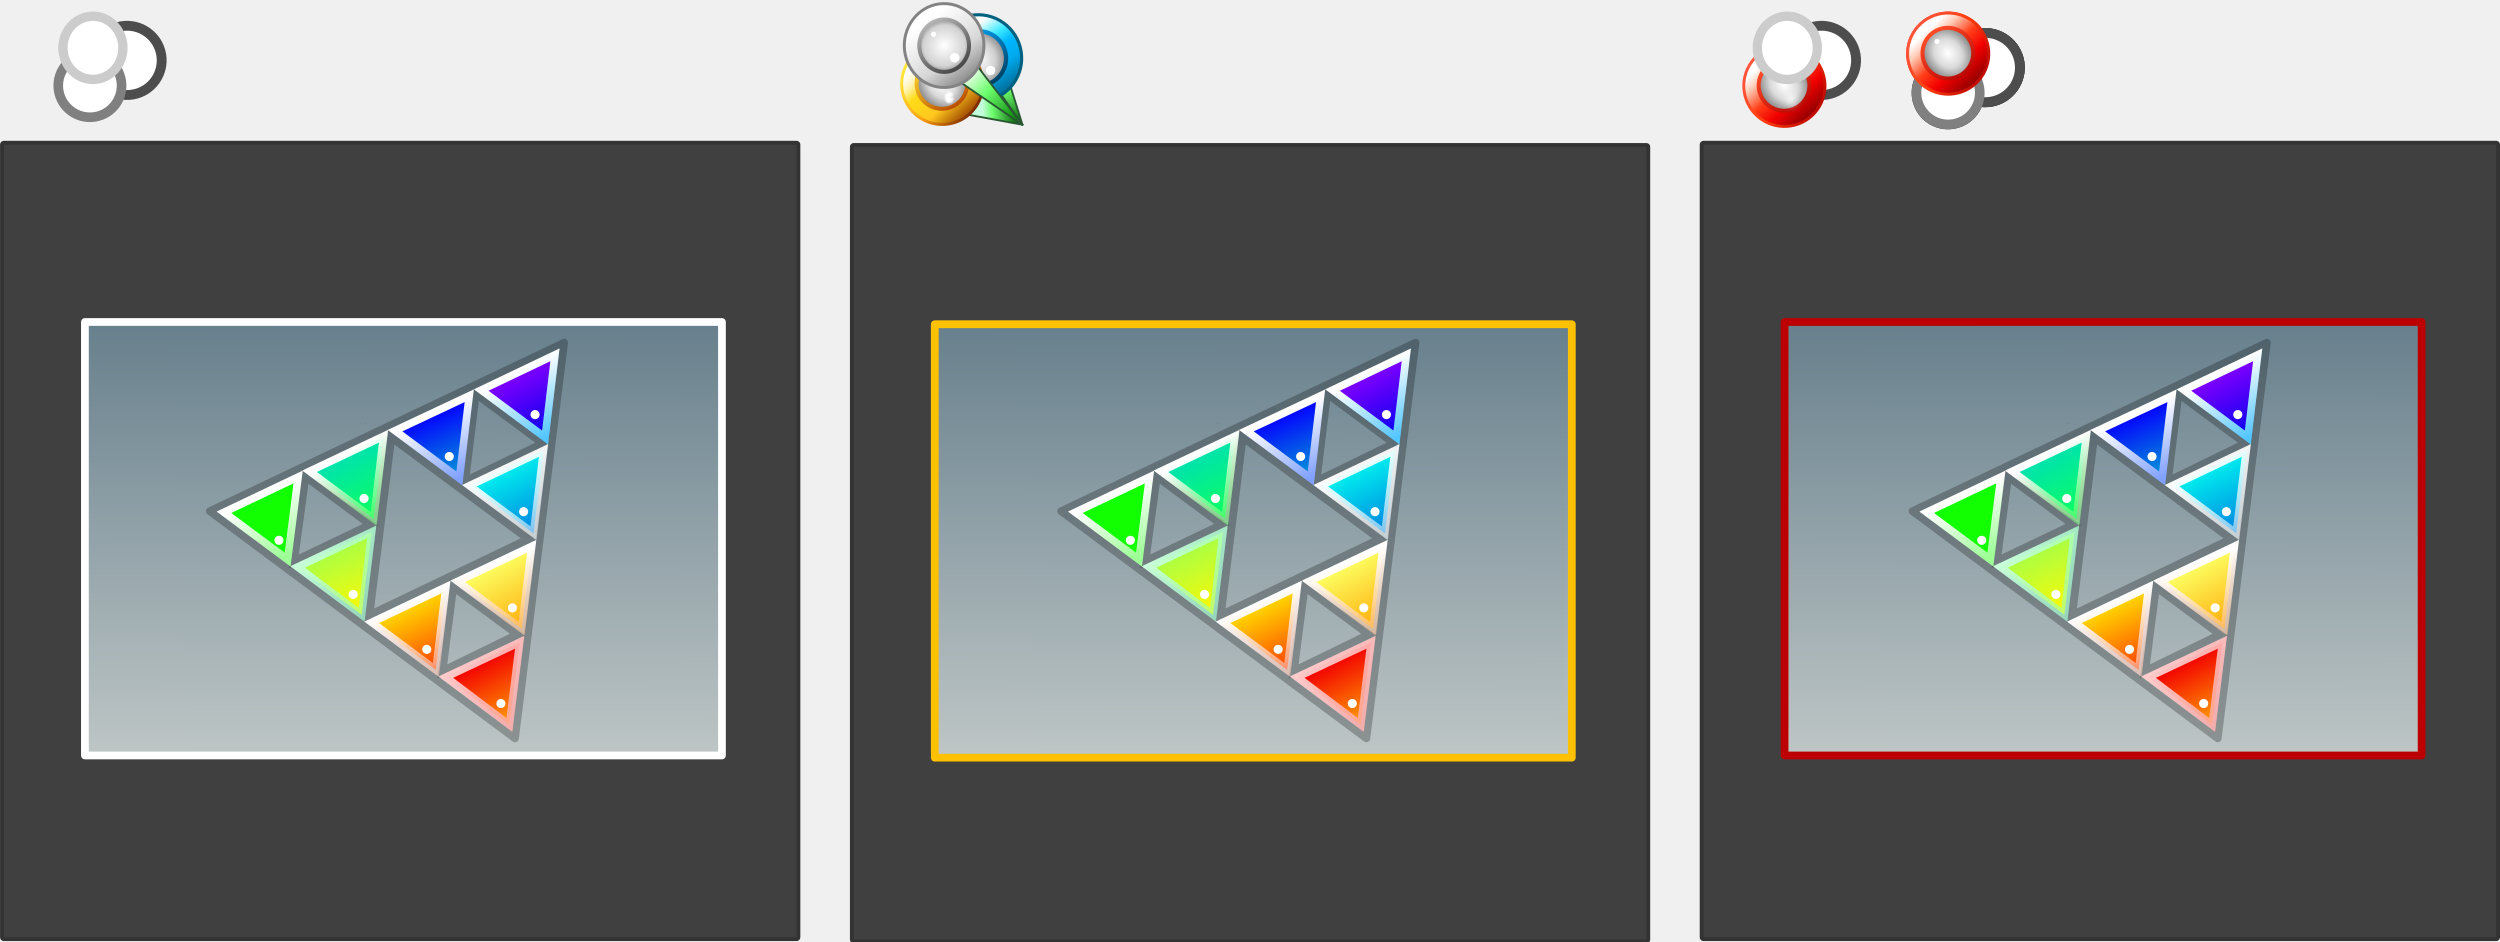
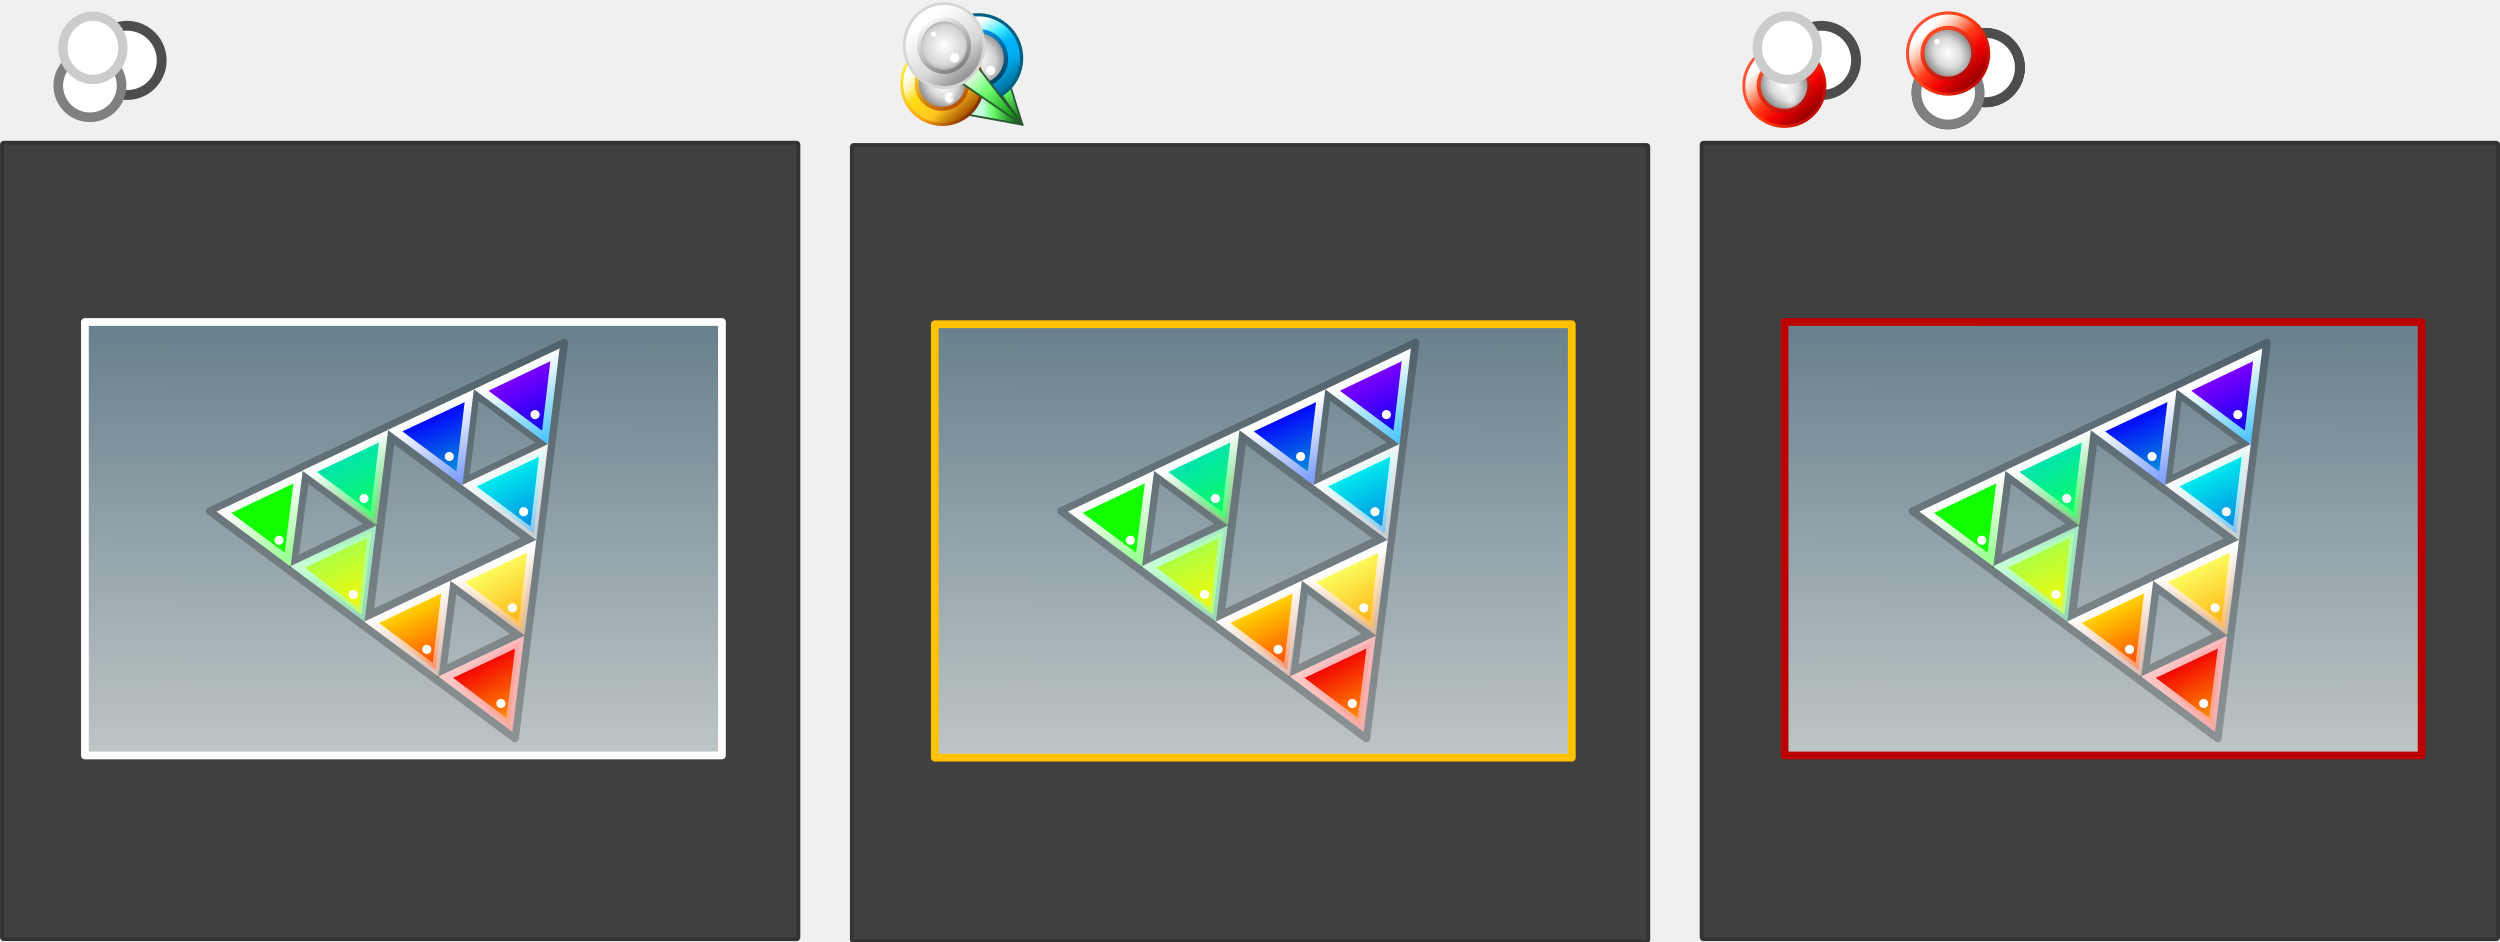
<svg xmlns="http://www.w3.org/2000/svg" xmlns:xlink="http://www.w3.org/1999/xlink" width="1615.05" height="608" viewBox="0 0 427.316 160.867" xml:space="preserve">
  <defs>
    <path style="mix-blend-mode:normal" d="M30.32 29.412a1.28 1.63 0 0 1-1.159 1.623 1.28 1.63 0 0 1-1.38-1.314 1.28 1.63 0 0 1 .898-1.872 1.28 1.63 0 0 1 1.549.958l-1.189.605z" fill="#fff" filter="url(#a)" id="aj" />
    <path d="M397.924-95.412c-11.12 1.844-18.684 12.415-16.84 23.535 1.843 11.12 12.414 18.686 23.534 16.842s18.686-12.417 16.842-23.537-12.417-18.683-23.536-16.84m.834 5.033a15.32 15.32 0 0 1 17.667 12.642 15.32 15.32 0 0 1-12.642 17.667 15.32 15.32 0 0 1-17.667-12.642 15.32 15.32 0 0 1 12.642-17.667" fill="#404040" id="ak" />
    <path d="M367.948-70.498a16.38 16.38 0 0 1 22.434-5.785 16.38 16.38 0 0 1 5.785 22.434 16.38 16.38 0 0 1-22.434 5.785 16.38 16.38 0 0 1-5.785-22.434" fill="#fff" id="al" />
    <path d="M372.462-45.913c8.955 5.283 20.573 2.288 25.856-6.667s2.288-20.57-6.667-25.854-20.57-2.289-25.853 6.666-2.29 20.571 6.664 25.855m2.54-4.303A13.846 13.846 0 0 1 370.1-69.23a13.844 13.844 0 0 1 19.012-4.902 13.846 13.846 0 0 1 4.903 19.012 13.847 13.847 0 0 1-19.014 4.903z" fill="#404040" id="am" />
    <path d="M11.786.146.648 5.441l9.593 7.14Z" opacity=".5" fill="none" stroke="#000" stroke-width=".241" stroke-linecap="round" stroke-linejoin="round" paint-order="markers stroke fill" id="av" />
    <path d="m6.351 3.115 4.316 3.203L5.66 8.713Z" opacity=".5" fill="none" stroke="#000" stroke-width=".254" stroke-linecap="round" paint-order="markers stroke fill" id="aw" />
    <path d="m8.667 4.505.337-2.76 2.115 1.567Z" opacity=".5" fill="none" stroke="#000" stroke-width=".254" stroke-linecap="round" stroke-linejoin="round" paint-order="markers stroke fill" id="ax" />
    <path d="m3.292 7.018.36-2.67 2.05 1.518Zm4.662 3.454.342-2.656 2.027 1.501Z" opacity=".5" fill="none" stroke="#000" stroke-width=".254" stroke-linecap="round" paint-order="markers stroke fill" id="ay" />
    <path d="m4.826 3.822-.1-.031-.075.102zm.726-1.143-.01.013.014-.002-.002-.01z" style="line-height:1.25;-inkscape-font-specification:&quot;Gill Sans Ultra Bold, Normal&quot;;font-variant-ligatures:normal;font-variant-position:normal;font-variant-caps:normal;font-variant-numeric:normal;font-variant-alternates:normal;font-variant-east-asian:normal;font-feature-settings:normal;font-variation-settings:normal;text-indent:0;text-align:start;text-decoration-line:none;text-decoration-style:solid;text-decoration-color:#000;text-transform:none;text-orientation:mixed;white-space:normal;shape-padding:0;shape-margin:0;inline-size:0;isolation:auto;mix-blend-mode:normal;solid-color:#000;solid-opacity:1" id="az" />
  </defs>
  <defs>
    <linearGradient id="J">
      <stop offset="0" stop-color="#667f8c" />
      <stop offset="1" stop-color="#bdc5c5" />
    </linearGradient>
    <linearGradient id="f">
      <stop offset="0" stop-color="#0502ff" />
      <stop offset="1" stop-color="#009bd6" />
    </linearGradient>
    <linearGradient id="d">
      <stop offset="0" stop-color="#abff43" />
      <stop offset="1" stop-color="#fff800" />
    </linearGradient>
    <linearGradient id="k">
      <stop offset="0" stop-color="#8100fe" />
      <stop offset="1" stop-color="#0300ef" />
    </linearGradient>
    <linearGradient id="o">
      <stop offset="0" stop-color="#fcff61" />
      <stop offset="1" stop-color="#ffad0c" />
    </linearGradient>
    <linearGradient id="m">
      <stop offset="0" stop-color="#ffd800" />
      <stop offset="1" stop-color="#ff3f00" />
    </linearGradient>
    <linearGradient id="h">
      <stop offset="0" stop-color="#0ee" />
      <stop offset="1" stop-color="#0083e1" />
    </linearGradient>
    <linearGradient id="q">
      <stop offset="0" stop-color="#f30000" />
      <stop offset="1" stop-color="#ffa100" />
    </linearGradient>
    <linearGradient xlink:href="#b" id="aA" x1=".76" x2="3.06" y1="11.07" y2="12.34" gradientTransform="matrix(.898 0 0 .8454 .03 1.61)" gradientUnits="userSpaceOnUse" />
    <linearGradient id="b">
      <stop offset="0" stop-color="#1f0" />
      <stop offset="1" stop-color="#1f0" />
    </linearGradient>
    <linearGradient xlink:href="#c" id="aB" x1=".931" x2="3.038" y1="10.659" y2="11.754" gradientTransform="translate(-.2 .52)scale(.9803)" gradientUnits="userSpaceOnUse" />
    <linearGradient id="c">
      <stop offset="0" stop-color="#fff" />
      <stop offset="1" stop-color="#9eff97" />
    </linearGradient>
    <linearGradient xlink:href="#d" id="aD" x1="3.94" x2="6.39" y1="11.1" y2="12.42" gradientTransform="matrix(.898 0 0 .8454 .4 1.68)" gradientUnits="userSpaceOnUse" />
    <linearGradient xlink:href="#e" id="aE" x1="3.24" x2="6.43" y1="10.47" y2="10.47" gradientTransform="translate(-.01 .58)scale(.9803)" gradientUnits="userSpaceOnUse" />
    <linearGradient id="e">
      <stop offset="0" stop-color="#ccffdb" />
      <stop offset="1" stop-color="#8dffc3" stop-opacity=".49" />
    </linearGradient>
    <linearGradient xlink:href="#f" id="aG" x1="7.09" x2="9.55" y1="11.07" y2="12.43" gradientTransform="matrix(.898 0 0 .8454 .78 1.6)" gradientUnits="userSpaceOnUse" />
    <linearGradient xlink:href="#g" id="aH" x1="7.117" x2="9.37" y1="10.669" y2="11.842" gradientTransform="translate(.17 .5)scale(.9803)" gradientUnits="userSpaceOnUse" />
    <linearGradient id="g">
      <stop offset="0" stop-color="#fff" />
      <stop offset="1" stop-color="#81a1ff" />
    </linearGradient>
    <linearGradient xlink:href="#h" id="aJ" x1="10.16" x2="12.7" y1="11.23" y2="12.43" gradientTransform="matrix(.898 0 0 .8454 1.23 1.58)" gradientUnits="userSpaceOnUse" />
    <linearGradient xlink:href="#i" id="aM" x1="2.19" x2="4.75" y1="8.21" y2="9.36" gradientTransform="matrix(.898 0 0 .8454 .18 1.24)" gradientUnits="userSpaceOnUse" />
    <linearGradient id="i">
      <stop offset="0" stop-color="#00e2af" />
      <stop offset="1" stop-color="#0cff5d" />
    </linearGradient>
    <linearGradient xlink:href="#j" id="aN" x1="2.363" x2="4.708" y1="7.957" y2="8.949" gradientTransform="translate(-.17 .38)scale(.9803)" gradientUnits="userSpaceOnUse" />
    <linearGradient id="j">
      <stop offset="0" stop-color="#fff" />
      <stop offset="1" stop-color="#81ff78" stop-opacity=".49" />
    </linearGradient>
    <linearGradient xlink:href="#k" id="aP" x1="5.37" x2="7.91" y1="8.16" y2="9.36" gradientTransform="matrix(.898 0 0 .8454 3.85 1.19)" gradientUnits="userSpaceOnUse" />
    <linearGradient xlink:href="#l" id="aQ" x1="5.511" x2="7.838" y1="7.914" y2="8.949" gradientTransform="translate(3.27 .33)scale(.9803)" gradientUnits="userSpaceOnUse" />
    <linearGradient id="l">
      <stop offset="0" stop-color="#fff" />
      <stop offset="1" stop-color="#53c6ff" />
    </linearGradient>
    <linearGradient xlink:href="#m" id="aS" x1="3.77" x2="6.27" y1="5.04" y2="6.31" gradientTransform="matrix(.898 0 0 .8454 .37 .8)" gradientUnits="userSpaceOnUse" />
    <linearGradient xlink:href="#n" id="aT" x1="4.057" x2="6.969" y1="4.561" y2="6.212" gradientTransform="translate(-.16 .2)scale(.9803)" gradientUnits="userSpaceOnUse" />
    <linearGradient id="n">
      <stop offset="0" stop-color="#fff" />
      <stop offset="1" stop-color="#ffbba5" stop-opacity=".48" />
    </linearGradient>
    <linearGradient xlink:href="#o" id="aV" x1="6.85" x2="9.43" y1="5.21" y2="6.32" gradientTransform="matrix(.898 0 0 .8454 .82 .8)" gradientUnits="userSpaceOnUse" />
    <linearGradient xlink:href="#p" id="aW" x1="7.36" x2="9.995" y1="4.413" y2="6.065" gradientTransform="translate(.07 .2)scale(.9803)" gradientUnits="userSpaceOnUse" />
    <linearGradient id="p">
      <stop offset="0" stop-color="#fff" />
      <stop offset="1" stop-color="#ffb985" stop-opacity=".48" />
    </linearGradient>
    <linearGradient xlink:href="#q" id="aY" x1="5.26" x2="7.8" y1="2.08" y2="3.27" gradientTransform="matrix(.898 0 0 .8454 .55 .4)" gradientUnits="userSpaceOnUse" />
    <linearGradient xlink:href="#r" id="aZ" x1="4.81" x2="8" y1="1.81" y2="1.81" gradientTransform="translate(-.14 .06)scale(.9803)" gradientUnits="userSpaceOnUse" />
    <linearGradient id="r">
      <stop offset="0" stop-color="#fcc" />
      <stop offset="1" stop-color="#ffa9a9" stop-opacity=".82" />
    </linearGradient>
    <linearGradient id="s">
      <stop offset=".113" stop-color="#fff" />
      <stop offset=".244" stop-color="#fff4b7" />
      <stop offset=".396" stop-color="#ffdc17" />
      <stop offset=".705" stop-color="#ffc71e" />
      <stop offset="1" stop-color="#9d4800" />
    </linearGradient>
    <linearGradient id="t">
      <stop offset="0" stop-color="#7b2800" />
      <stop offset=".503" stop-color="#ffa10e" />
      <stop offset="1" stop-color="#ffe93d" />
    </linearGradient>
    <linearGradient xlink:href="#u" id="Z" x1="34.063" y1="36.533" x2="60.969" y2="61.622" gradientUnits="userSpaceOnUse" gradientTransform="translate(-.04 -.234)" />
    <linearGradient id="u">
      <stop offset="0" stop-color="#fff" />
      <stop offset=".399" stop-color="#6fff6f" />
      <stop offset="1" stop-color="#007d00" />
    </linearGradient>
    <linearGradient xlink:href="#v" id="Q" x1="54.059" y1="45.594" x2="62.957" y2="63.336" gradientUnits="userSpaceOnUse" gradientTransform="translate(.39 .117)" />
    <linearGradient id="v">
      <stop offset="0" stop-color="#6fff6f" />
      <stop offset="1" stop-color="#005800" />
    </linearGradient>
    <linearGradient xlink:href="#w" id="R" x1="23.651" y1="14.587" x2="43.913" y2="55.855" gradientUnits="userSpaceOnUse" />
    <linearGradient id="w">
      <stop offset=".198" stop-color="#fff" />
      <stop offset=".398" stop-color="#3deaff" />
      <stop offset=".545" stop-color="#02b7ff" />
      <stop offset=".73" stop-color="#0ae" />
      <stop offset="1" stop-color="#006d99" />
    </linearGradient>
    <linearGradient id="K">
      <stop offset="0" stop-color="#fff" />
      <stop offset=".513" stop-color="#d0d0d0" />
      <stop offset="1" stop-color="#676767" />
    </linearGradient>
    <linearGradient xlink:href="#x" id="T" x1="28.995" y1="22.531" x2="41.349" y2="53.158" gradientUnits="userSpaceOnUse" />
    <linearGradient id="x">
      <stop offset="0" stop-color="#009dee" />
      <stop offset="1" stop-color="#003753" />
    </linearGradient>
    <linearGradient xlink:href="#z" id="U" x1="40.025" y1="51.3" x2="61.612" y2="63.024" gradientUnits="userSpaceOnUse" gradientTransform="matrix(.66382 -.33402 .43012 1.41934 -5.857 -6.344)" />
    <linearGradient id="z">
      <stop offset="0" stop-color="#c2ffdb" />
      <stop offset=".255" stop-color="#6fff6f" />
      <stop offset="1" stop-color="#004d00" />
    </linearGradient>
    <linearGradient xlink:href="#s" id="V" x1="-20.459" y1="-18.821" x2="-60.891" y2="-30.538" gradientUnits="userSpaceOnUse" />
    <linearGradient xlink:href="#t" id="W" x1="-62.22" y1="-25.308" x2="-18.692" y2="-25.308" gradientUnits="userSpaceOnUse" />
    <linearGradient id="L">
      <stop offset="0" stop-color="#fff" />
      <stop offset=".468" stop-color="#dadada" />
      <stop offset="1" stop-color="#6e6e6e" />
    </linearGradient>
    <linearGradient xlink:href="#A" id="Y" x1="-28.175" y1="-18.696" x2="-56.278" y2="-31.224" gradientUnits="userSpaceOnUse" />
    <linearGradient id="A">
      <stop offset="0" stop-color="#ffd827" />
      <stop offset="1" stop-color="#b33f00" />
    </linearGradient>
    <linearGradient xlink:href="#C" id="aa" x1="10.148" y1="5.12" x2="35.432" y2="39.969" gradientUnits="userSpaceOnUse" />
    <linearGradient id="C">
      <stop offset=".142" stop-color="#fff" />
      <stop offset=".669" stop-color="#d7d7d7" />
      <stop offset="1" stop-color="#8d8d8d" />
    </linearGradient>
    <linearGradient id="M">
      <stop offset="0" stop-color="#fff" />
      <stop offset=".741" stop-color="#d3d3d3" />
      <stop offset=".994" stop-color="#8e8e8e" />
    </linearGradient>
    <linearGradient xlink:href="#D" id="ac" x1="15.555" y1="11.552" x2="30.07" y2="35.01" gradientUnits="userSpaceOnUse" />
    <linearGradient id="D">
-       <stop offset="0" stop-color="#b2b2b2" />
-       <stop offset="1" stop-color="#484848" />
+       <stop offset="0" stop-color="#f2f2f2" />
+       <stop offset="1" stop-color="gray" />
    </linearGradient>
    <linearGradient id="F">
      <stop offset=".113" stop-color="#fff" />
      <stop offset=".244" stop-color="#ffccb7" />
      <stop offset=".48" stop-color="#ff3e17" />
      <stop offset=".705" stop-color="#f20000" />
      <stop offset="1" stop-color="#8d0000" />
    </linearGradient>
    <linearGradient id="G">
      <stop offset=".001" stop-color="#c00900" />
      <stop offset=".503" stop-color="#ff3e0e" />
      <stop offset="1" stop-color="#ff563d" />
    </linearGradient>
    <linearGradient id="H">
      <stop offset="0" stop-color="#ff4c27" />
      <stop offset="1" stop-color="#b30000" />
    </linearGradient>
    <linearGradient xlink:href="#F" id="an" x1="-20.459" y1="-18.821" x2="-60.891" y2="-30.538" gradientUnits="userSpaceOnUse" />
    <linearGradient xlink:href="#G" id="ao" x1="-62.22" y1="-25.308" x2="-18.692" y2="-25.308" gradientUnits="userSpaceOnUse" />
    <linearGradient xlink:href="#H" id="aq" x1="-28.175" y1="-18.696" x2="-56.278" y2="-31.224" gradientUnits="userSpaceOnUse" />
    <linearGradient xlink:href="#F" id="ar" gradientUnits="userSpaceOnUse" x1="-20.459" y1="-18.821" x2="-60.891" y2="-30.538" gradientTransform="translate(-246.737 290.532)" />
    <linearGradient xlink:href="#G" id="as" gradientUnits="userSpaceOnUse" x1="-62.22" y1="-25.308" x2="-18.692" y2="-25.308" gradientTransform="translate(-246.737 290.532)" />
    <linearGradient xlink:href="#H" id="au" gradientUnits="userSpaceOnUse" x1="-28.175" y1="-18.696" x2="-56.278" y2="-31.224" gradientTransform="translate(-246.737 290.532)" />
    <linearGradient xlink:href="#F" id="ae" x1="-20.459" y1="-18.821" x2="-60.891" y2="-30.538" gradientUnits="userSpaceOnUse" />
    <linearGradient xlink:href="#G" id="af" x1="-62.22" y1="-25.308" x2="-18.692" y2="-25.308" gradientUnits="userSpaceOnUse" />
    <linearGradient xlink:href="#H" id="ai" x1="-28.175" y1="-18.696" x2="-56.278" y2="-31.224" gradientUnits="userSpaceOnUse" />
    <linearGradient xlink:href="#I" id="aK" x1="9.911" x2="12.69" y1="10.058" y2="11.139" gradientTransform="translate(.45 .48)scale(.9803)" gradientUnits="userSpaceOnUse" />
    <linearGradient id="I">
      <stop offset="0" stop-color="#fff" />
      <stop offset="1" stop-color="#fff" stop-opacity=".49" />
    </linearGradient>
    <linearGradient xlink:href="#b" id="bb" gradientUnits="userSpaceOnUse" gradientTransform="matrix(.898 0 0 .8454 .03 1.61)" x1=".76" y1="11.07" x2="3.06" y2="12.34" />
    <linearGradient xlink:href="#c" id="bc" gradientUnits="userSpaceOnUse" gradientTransform="translate(-.2 .52)scale(.9803)" x1=".931" y1="10.659" x2="3.038" y2="11.754" />
    <linearGradient xlink:href="#d" id="bd" gradientUnits="userSpaceOnUse" gradientTransform="matrix(.898 0 0 .8454 .4 1.68)" x1="3.94" y1="11.1" x2="6.39" y2="12.42" />
    <linearGradient xlink:href="#e" id="be" gradientUnits="userSpaceOnUse" gradientTransform="translate(-.01 .58)scale(.9803)" x1="3.24" y1="10.47" x2="6.43" y2="10.47" />
    <linearGradient xlink:href="#f" id="bf" gradientUnits="userSpaceOnUse" gradientTransform="matrix(.898 0 0 .8454 .78 1.6)" x1="7.09" y1="11.07" x2="9.55" y2="12.43" />
    <linearGradient xlink:href="#g" id="bg" gradientUnits="userSpaceOnUse" gradientTransform="translate(.17 .5)scale(.9803)" x1="7.117" y1="10.669" x2="9.37" y2="11.842" />
    <linearGradient xlink:href="#h" id="bh" gradientUnits="userSpaceOnUse" gradientTransform="matrix(.898 0 0 .8454 1.23 1.58)" x1="10.16" y1="11.23" x2="12.7" y2="12.43" />
    <linearGradient xlink:href="#I" id="bi" gradientUnits="userSpaceOnUse" gradientTransform="translate(.45 .48)scale(.9803)" x1="9.911" y1="10.058" x2="12.69" y2="11.139" />
    <linearGradient xlink:href="#i" id="bj" gradientUnits="userSpaceOnUse" gradientTransform="matrix(.898 0 0 .8454 .18 1.24)" x1="2.19" y1="8.21" x2="4.75" y2="9.36" />
    <linearGradient xlink:href="#j" id="bk" gradientUnits="userSpaceOnUse" gradientTransform="translate(-.17 .38)scale(.9803)" x1="2.363" y1="7.957" x2="4.708" y2="8.949" />
    <linearGradient xlink:href="#k" id="bl" gradientUnits="userSpaceOnUse" gradientTransform="matrix(.898 0 0 .8454 3.85 1.19)" x1="5.37" y1="8.16" x2="7.91" y2="9.36" />
    <linearGradient xlink:href="#l" id="bm" gradientUnits="userSpaceOnUse" gradientTransform="translate(3.27 .33)scale(.9803)" x1="5.511" y1="7.914" x2="7.838" y2="8.949" />
    <linearGradient xlink:href="#m" id="bn" gradientUnits="userSpaceOnUse" gradientTransform="matrix(.898 0 0 .8454 .37 .8)" x1="3.77" y1="5.04" x2="6.27" y2="6.31" />
    <linearGradient xlink:href="#n" id="bo" gradientUnits="userSpaceOnUse" gradientTransform="translate(-.16 .2)scale(.9803)" x1="4.057" y1="4.561" x2="6.969" y2="6.212" />
    <linearGradient xlink:href="#o" id="bp" gradientUnits="userSpaceOnUse" gradientTransform="matrix(.898 0 0 .8454 .82 .8)" x1="6.85" y1="5.21" x2="9.43" y2="6.32" />
    <linearGradient xlink:href="#p" id="bq" gradientUnits="userSpaceOnUse" gradientTransform="translate(.07 .2)scale(.9803)" x1="7.36" y1="4.413" x2="9.995" y2="6.065" />
    <linearGradient xlink:href="#q" id="br" gradientUnits="userSpaceOnUse" gradientTransform="matrix(.898 0 0 .8454 .55 .4)" x1="5.26" y1="2.08" x2="7.8" y2="3.27" />
    <linearGradient xlink:href="#r" id="bs" gradientUnits="userSpaceOnUse" gradientTransform="translate(-.14 .06)scale(.9803)" x1="4.81" y1="1.81" x2="8" y2="1.81" />
    <linearGradient xlink:href="#b" id="bt" gradientUnits="userSpaceOnUse" gradientTransform="matrix(.898 0 0 .8454 .03 1.61)" x1=".76" y1="11.07" x2="3.06" y2="12.34" />
    <linearGradient xlink:href="#c" id="bu" gradientUnits="userSpaceOnUse" gradientTransform="translate(-.2 .52)scale(.9803)" x1=".931" y1="10.659" x2="3.038" y2="11.754" />
    <linearGradient xlink:href="#d" id="bv" gradientUnits="userSpaceOnUse" gradientTransform="matrix(.898 0 0 .8454 .4 1.68)" x1="3.94" y1="11.1" x2="6.39" y2="12.42" />
    <linearGradient xlink:href="#e" id="bw" gradientUnits="userSpaceOnUse" gradientTransform="translate(-.01 .58)scale(.9803)" x1="3.24" y1="10.47" x2="6.43" y2="10.47" />
    <linearGradient xlink:href="#f" id="bx" gradientUnits="userSpaceOnUse" gradientTransform="matrix(.898 0 0 .8454 .78 1.6)" x1="7.09" y1="11.07" x2="9.55" y2="12.43" />
    <linearGradient xlink:href="#g" id="by" gradientUnits="userSpaceOnUse" gradientTransform="translate(.17 .5)scale(.9803)" x1="7.117" y1="10.669" x2="9.37" y2="11.842" />
    <linearGradient xlink:href="#h" id="bz" gradientUnits="userSpaceOnUse" gradientTransform="matrix(.898 0 0 .8454 1.23 1.58)" x1="10.16" y1="11.23" x2="12.7" y2="12.43" />
    <linearGradient xlink:href="#I" id="bA" gradientUnits="userSpaceOnUse" gradientTransform="translate(.45 .48)scale(.9803)" x1="9.911" y1="10.058" x2="12.69" y2="11.139" />
    <linearGradient xlink:href="#i" id="bB" gradientUnits="userSpaceOnUse" gradientTransform="matrix(.898 0 0 .8454 .18 1.24)" x1="2.19" y1="8.21" x2="4.75" y2="9.36" />
    <linearGradient xlink:href="#j" id="bC" gradientUnits="userSpaceOnUse" gradientTransform="translate(-.17 .38)scale(.9803)" x1="2.363" y1="7.957" x2="4.708" y2="8.949" />
    <linearGradient xlink:href="#k" id="bD" gradientUnits="userSpaceOnUse" gradientTransform="matrix(.898 0 0 .8454 3.85 1.19)" x1="5.37" y1="8.16" x2="7.91" y2="9.36" />
    <linearGradient xlink:href="#l" id="bE" gradientUnits="userSpaceOnUse" gradientTransform="translate(3.27 .33)scale(.9803)" x1="5.511" y1="7.914" x2="7.838" y2="8.949" />
    <linearGradient xlink:href="#m" id="bF" gradientUnits="userSpaceOnUse" gradientTransform="matrix(.898 0 0 .8454 .37 .8)" x1="3.77" y1="5.04" x2="6.27" y2="6.31" />
    <linearGradient xlink:href="#n" id="bG" gradientUnits="userSpaceOnUse" gradientTransform="translate(-.16 .2)scale(.9803)" x1="4.057" y1="4.561" x2="6.969" y2="6.212" />
    <linearGradient xlink:href="#o" id="bH" gradientUnits="userSpaceOnUse" gradientTransform="matrix(.898 0 0 .8454 .82 .8)" x1="6.85" y1="5.21" x2="9.43" y2="6.32" />
    <linearGradient xlink:href="#p" id="bI" gradientUnits="userSpaceOnUse" gradientTransform="translate(.07 .2)scale(.9803)" x1="7.36" y1="4.413" x2="9.995" y2="6.065" />
    <linearGradient xlink:href="#q" id="bJ" gradientUnits="userSpaceOnUse" gradientTransform="matrix(.898 0 0 .8454 .55 .4)" x1="5.26" y1="2.08" x2="7.8" y2="3.27" />
    <linearGradient xlink:href="#r" id="bK" gradientUnits="userSpaceOnUse" gradientTransform="translate(-.14 .06)scale(.9803)" x1="4.81" y1="1.81" x2="8" y2="1.81" />
    <linearGradient xlink:href="#J" id="O" x1="358.214" y1="54.247" x2="358.092" y2="128.595" gradientUnits="userSpaceOnUse" />
    <linearGradient xlink:href="#J" id="N" gradientUnits="userSpaceOnUse" x1="358.214" y1="54.247" x2="358.092" y2="128.595" gradientTransform="translate(-290.513)" />
    <linearGradient xlink:href="#J" id="P" gradientUnits="userSpaceOnUse" gradientTransform="translate(-145.52)" x1="358.214" y1="54.247" x2="358.092" y2="128.595" />
-     <filter id="ad" x="-6315.852" y="-5098.122" width="12633.616" height="10197.294" color-interpolation-filters="sRGB">
+     <filter id="ad" x="-7364.633" y="-5945.036" width="14731.777" height="11890.827" color-interpolation-filters="sRGB">
      <feGaussianBlur stdDeviation="0.707 0.726" />
    </filter>
-     <filter id="a" x="-6316.514" y="-5098.657" width="12634.941" height="10198.363" color-interpolation-filters="sRGB">
+     <filter id="a" x="-7365.295" y="-5945.571" width="14733.102" height="11891.896" color-interpolation-filters="sRGB">
      <feGaussianBlur stdDeviation="0.707 0.726" />
    </filter>
    <filter id="aC" width="1.161" height="1.161" x="-.08" y="-.109" color-interpolation-filters="sRGB">
      <feGaussianBlur />
    </filter>
    <filter id="aF" width="1.161" height="1.161" x="-.079" y="-.108" color-interpolation-filters="sRGB">
      <feGaussianBlur />
    </filter>
    <filter id="aI" width="1.161" height="1.161" x="-.079" y="-.108" color-interpolation-filters="sRGB">
      <feGaussianBlur />
    </filter>
    <filter id="aL" width="1.161" height="1.161" x="-.079" y="-.109" color-interpolation-filters="sRGB">
      <feGaussianBlur />
    </filter>
    <filter id="aO" width="1.161" height="1.161" x="-.079" y="-.109" color-interpolation-filters="sRGB">
      <feGaussianBlur />
    </filter>
    <filter id="aR" width="1.161" height="1.161" x="-.079" y="-.109" color-interpolation-filters="sRGB">
      <feGaussianBlur />
    </filter>
    <filter id="aU" width="1.161" height="1.161" x="-.079" y="-.109" color-interpolation-filters="sRGB">
      <feGaussianBlur />
    </filter>
    <filter id="aX" width="1.161" height="1.161" x="-.079" y="-.109" color-interpolation-filters="sRGB">
      <feGaussianBlur />
    </filter>
    <filter id="ba" width="1.161" height="1.161" x="-.079" y="-.109" color-interpolation-filters="sRGB">
      <feGaussianBlur />
    </filter>
    <radialGradient xlink:href="#K" id="S" cx="35.62" cy="35.459" fx="35.62" fy="35.459" r="15.154" gradientUnits="userSpaceOnUse" gradientTransform="rotate(72.063 41.544 31.246)scale(1.22763 1.07673)" />
    <radialGradient xlink:href="#L" id="X" cx="-40.187" cy="-25.201" fx="-40.187" fy="-25.201" r="14.157" gradientUnits="userSpaceOnUse" gradientTransform="rotate(200.522 -44.48 -25.978)scale(1.21365 1)" />
    <radialGradient xlink:href="#M" id="ab" cx="22.484" cy="23.108" fx="22.484" fy="23.108" r="13.917" gradientTransform="matrix(.54506 .85524 -.88595 .5605 30.701 -9.074)" gradientUnits="userSpaceOnUse" />
    <radialGradient xlink:href="#L" id="at" cx="-40.187" cy="-25.201" fx="-40.187" fy="-25.201" r="14.157" gradientUnits="userSpaceOnUse" gradientTransform="rotate(200.522 -141.55 141.621)scale(1.21365 1)" />
    <radialGradient xlink:href="#L" id="ap" gradientUnits="userSpaceOnUse" gradientTransform="rotate(200.522 -44.48 -25.978)scale(1.21365 1)" cx="-40.187" cy="-25.201" fx="-40.187" fy="-25.201" r="14.157" />
    <radialGradient xlink:href="#L" id="ag" cx="-40.187" cy="-25.201" fx="-40.187" fy="-25.201" r="14.157" gradientUnits="userSpaceOnUse" gradientTransform="rotate(200.522 -44.48 -25.978)scale(1.21365 1)" />
  </defs>
  <path fill="#404040" stroke="#333" stroke-width="1.323" stroke-linecap="round" stroke-linejoin="round" paint-order="stroke fill markers" d="M.67 24.73h135.467v135.467H.67z" />
  <path fill="url(#N)" paint-order="stroke fill markers" d="M14.521 55.039h108.886v74.087H14.521z" />
  <path fill="none" stroke="#fff" stroke-width="1.323" stroke-linecap="round" stroke-linejoin="round" paint-order="stroke fill markers" d="M14.514 55.039H123.4v74.087H14.514z" />
  <path fill="#404040" stroke="#333" stroke-width="1.323" stroke-linecap="round" stroke-linejoin="round" paint-order="stroke fill markers" d="M291.189 24.73h135.467v135.467H291.189z" />
  <path fill="url(#O)" paint-order="stroke fill markers" d="M305.033 55.039h108.886v74.087H305.033z" />
  <path fill="none" stroke="#bc0000" stroke-width="1.323" stroke-linecap="round" stroke-linejoin="round" paint-order="stroke fill markers" d="M305.033 55.039h108.886v74.087H305.033z" />
  <path fill="#404040" stroke="#333" stroke-width="1.323" stroke-linecap="round" stroke-linejoin="round" paint-order="stroke fill markers" d="M145.934 25.112h135.467v135.467H145.934z" />
  <path fill="url(#P)" paint-order="stroke fill markers" d="M159.512 55.039h108.886v74.087H159.512z" />
  <path fill="none" stroke="#ffc100" stroke-width="1.323" stroke-linecap="round" stroke-linejoin="round" paint-order="stroke fill markers" d="M159.779 55.42h108.886v74.087H159.779z" />
  <path d="M27.556 9.353a5.92 5.92 0 0 1-4.87 6.806 5.92 5.92 0 0 1-6.806-4.87 5.92 5.92 0 0 1 4.87-6.806 5.92 5.92 0 0 1 6.806 4.87" fill="#fff" />
  <path d="M20.612 3.652c-3.673.61-6.172 4.101-5.563 7.775s4.101 6.173 7.775 5.564 6.173-4.102 5.564-7.776c-.61-3.673-4.102-6.172-7.776-5.563m.276 1.663a5.06 5.06 0 0 1 5.837 4.176 5.06 5.06 0 0 1-4.177 5.837 5.06 5.06 0 0 1-5.837-4.177 5.06 5.06 0 0 1 4.177-5.836" fill="#4d4d4d" />
  <path d="M10.71 11.883a5.41 5.41 0 0 1 7.41-1.911 5.41 5.41 0 0 1 1.912 7.411 5.41 5.41 0 0 1-7.412 1.911 5.41 5.41 0 0 1-1.91-7.411" fill="#fff" />
  <path d="M12.2 20.005c2.959 1.745 6.797.756 8.543-2.203s.755-6.796-2.203-8.541-6.796-.756-8.541 2.202-.757 6.796 2.202 8.542zm.84-1.422a4.574 4.574 0 0 1-1.62-6.281 4.574 4.574 0 0 1 6.281-1.62 4.574 4.574 0 0 1 1.62 6.281 4.575 4.575 0 0 1-6.282 1.62z" fill="gray" />
  <path d="M21.01 8.054a5.129 5.403.004 0 1-5.014 5.522 5.129 5.403.004 0 1-5.24-5.282 5.129 5.403.004 0 1 5.013-5.521 5.129 5.403.004 0 1 5.241 5.281" fill="#fff" />
  <path d="M15.752 1.976c-3.285.077-5.864 2.945-5.793 6.337s2.769 6.136 6.054 6.06 5.865-2.945 5.793-6.337c-.07-3.392-2.769-6.137-6.054-6.06m.034 1.594c2.378-.056 4.373 1.929 4.427 4.503.054 2.575-1.855 4.65-4.233 4.706-2.379.056-4.373-1.929-4.428-4.503-.054-2.575 1.856-4.65 4.234-4.706" fill="#ccc" />
  <g transform="translate(151.524 -5.596)scale(.33037)">
    <path d="M63.5 63.513 52.09 27.128l-10.845 4.995Z" fill="url(#Q)" transform="translate(6.879 17.991)" />
    <path d="M59.16 44.688a.47.47 0 0 0-.389.002l-10.845 4.995a.473.473 0 0 0-.188.703l22.256 31.39a.473.473 0 0 0 .836-.416L59.42 44.977a.47.47 0 0 0-.26-.289m-.482 1.086 10.353 33.01L48.84 50.306Z" fill="#295732" />
    <path d="M57.754 35.31a22.48 22.48 0 0 1-22.481 22.48A22.48 22.48 0 0 1 12.79 35.31a22.48 22.48 0 0 1 22.482-22.481A22.48 22.48 0 0 1 57.753 35.31Z" fill="url(#R)" transform="rotate(-9.414 112.697 -32.778)" />
    <path d="M43.642 24.074C30.96 26.177 22.366 38.182 24.47 50.865s14.11 21.276 26.794 19.173c12.683-2.103 21.273-14.11 19.17-26.793s-14.107-21.274-26.79-19.171zm.267 1.607c11.814-1.959 22.959 6.016 24.917 17.83 1.96 11.815-6.015 22.961-17.83 24.92s-22.961-6.017-24.92-17.832 6.018-22.96 17.833-24.918" fill="#006080" />
    <path d="M49.664 35.459A14.044 14.044 0 0 1 35.62 49.502 14.044 14.044 0 0 1 21.576 35.46 14.044 14.044 0 0 1 35.62 21.415a14.044 14.044 0 0 1 14.044 14.044" fill="url(#S)" transform="rotate(-9.414 112.697 -32.778)" />
    <path d="M35.62 20.305c-8.357 0-15.153 6.798-15.153 15.154s6.796 15.154 15.152 15.154 15.154-6.798 15.154-15.154-6.798-15.154-15.153-15.154m0 2.22A12.917 12.917 0 0 1 48.552 35.46a12.916 12.916 0 0 1-12.934 12.932A12.914 12.914 0 0 1 22.686 35.46 12.916 12.916 0 0 1 35.62 22.525" fill="url(#T)" transform="rotate(-9.414 112.697 -32.778)" />
    <path d="M63.512 63.483 33.416 41.34 34 58.062Z" fill="url(#U)" transform="translate(6.879 17.991)" />
    <path d="M40.064 58.895a.49.49 0 0 0-.261.454l.584 16.722a.49.49 0 0 0 .402.467l29.514 5.42a.493.493 0 0 0 .38-.88L40.586 58.934a.49.49 0 0 0-.522-.04zm.758 1.436 27.555 20.271-27.02-4.96z" fill="#295732" />
    <path d="M-19.454-25.308A21 21 0 0 1-40.456-4.305 21 21 0 0 1-61.46-25.308 21 21 0 0 1-40.456-46.31a21 21 0 0 1 21.002 21.002" fill="url(#V)" transform="rotate(-149.458 5.895 8.057)" />
    <path d="M-40.457-47.072c-12.01 0-21.764 9.753-21.764 21.763s9.753 21.764 21.764 21.764 21.764-9.753 21.764-21.764-9.753-21.763-21.764-21.763m0 1.523c11.188 0 20.242 9.052 20.242 20.24S-29.269-5.066-40.457-5.066s-20.24-9.055-20.24-20.243 9.052-20.24 20.24-20.24" fill="url(#W)" transform="rotate(-149.458 5.895 8.057)" />
    <path d="M-27.067-25.2a13.12 13.12 0 0 1-13.12 13.119 13.12 13.12 0 0 1-13.12-13.12 13.12 13.12 0 0 1 13.12-13.12 13.12 13.12 0 0 1 13.12 13.12z" fill="url(#X)" transform="rotate(-149.458 5.895 8.057)" />
    <path d="M-40.188-39.357c-7.806 0-14.156 6.35-14.156 14.156s6.35 14.158 14.157 14.158c7.806 0 14.158-6.352 14.158-14.158 0-7.807-6.352-14.156-14.159-14.156m0 2.074a12.066 12.066 0 0 1 12.083 12.082A12.066 12.066 0 0 1-40.187-13.12 12.066 12.066 0 0 1-52.27-25.201a12.066 12.066 0 0 1 12.083-12.082z" fill="url(#Y)" transform="rotate(-149.458 5.895 8.057)" />
    <path d="M63.505 63.506 40.207 33.32l-8.446 8.439Z" fill="url(#Z)" transform="translate(6.879 17.991)" />
    <path d="M47.115 50.839a.47.47 0 0 0-.363.137l-8.447 8.439a.473.473 0 0 0 .068.725l31.744 21.748a.473.473 0 0 0 .64-.68L47.46 51.022a.47.47 0 0 0-.344-.183zm-.076 1.187 21.139 27.387-28.801-19.73Z" fill="#295732" />
    <path d="M43.074 23.045a20.607 21.709 0 0 1-20.607 21.71A20.607 21.709 0 0 1 1.86 23.044 20.607 21.709 0 0 1 22.467 1.336a20.607 21.709 0 0 1 20.607 21.71Z" fill="url(#aa)" transform="rotate(-1.206 858.38 -317.883)skewY(-.133)" />
-     <path d="M29.351 18.036c-11.814.277-21.154 10.59-20.894 22.97s10.026 22.248 21.84 21.972 21.155-10.591 20.895-22.971-10.026-22.247-21.84-21.97zm.033 1.533c10.941-.255 20.03 8.88 20.275 20.474s-8.452 21.146-19.394 21.402S10.235 52.563 9.99 40.97s8.452-21.145 19.394-21.4z" fill="#838383" />
+     <path d="M29.351 18.036c-11.814.277-21.154 10.59-20.894 22.97s10.026 22.248 21.84 21.972 21.155-10.591 20.895-22.971-10.026-22.247-21.84-21.97Zm.033 1.533c10.941-.255 20.03 8.88 20.275 20.474s-8.452 21.146-19.394 21.402S10.235 52.563 9.99 40.97s8.452-21.145 19.394-21.4Z" fill="#d6d6d6" />
    <path d="M35.357 23.108a12.872 13.56 0 0 1-12.873 13.56 12.872 13.56 0 0 1-12.872-13.56A12.872 13.56 0 0 1 22.484 9.547a12.872 13.56 0 0 1 12.873 13.56Z" fill="url(#ab)" transform="rotate(-1.206 858.38 -317.883)skewY(-.133)" />
    <path d="M22.484 8.502c-7.704 0-13.918 6.58-13.918 14.605s6.214 14.606 13.918 14.606c7.705 0 13.918-6.58 13.918-14.606S30.189 8.502 22.484 8.502m0 2.09c6.515 0 11.828 5.562 11.828 12.515s-5.313 12.516-11.828 12.516-11.828-5.562-11.828-12.516 5.314-12.515 11.828-12.515" fill="url(#ac)" transform="rotate(-1.206 858.38 -317.883)skewY(-.133)" />
    <circle cx="24.347" cy="34.678" r="1.368" fill="#fff" />
    <circle style="mix-blend-mode:normal" cx="35.293" cy="46.817" r="2.449" fill="#fff" filter="url(#filter19)" />
    <path style="mix-blend-mode:normal" d="M34.738 67.44a2.292 2.918 0 0 1-2.075 2.905 2.292 2.918 0 0 1-2.469-2.352A2.292 2.918 0 0 1 31.8 64.64a2.292 2.918 0 0 1 2.774 1.715l-2.128 1.085z" fill="#fff" filter="url(#ad)" />
    <circle style="mix-blend-mode:normal" cx="53.872" cy="53.401" r="2.449" fill="#fff" filter="url(#filter19-1)" />
  </g>
  <path d="M317.173 9.355a5.92 5.92 0 0 1-4.87 6.806 5.92 5.92 0 0 1-6.806-4.87 5.92 5.92 0 0 1 4.87-6.806 5.92 5.92 0 0 1 6.806 4.87" fill="#fff" />
  <path d="M310.23 3.654c-3.675.609-6.173 4.1-5.564 7.775.609 3.673 4.101 6.173 7.775 5.564 3.674-.61 6.173-4.102 5.564-7.776-.61-3.674-4.102-6.173-7.776-5.563zm.275 1.662a5.06 5.06 0 0 1 5.837 4.177 5.06 5.06 0 0 1-4.177 5.836 5.06 5.06 0 0 1-5.837-4.176 5.06 5.06 0 0 1 4.177-5.837" fill="#4d4d4d" />
  <g transform="translate(297.737 .678)scale(.33037)">
    <circle cx="-40.456" cy="-25.308" r="21.002" transform="rotate(-149.458)" fill="url(#ae)" stroke="url(#af)" stroke-width="1.523" stroke-linecap="round" stroke-linejoin="round" />
    <circle cx="-40.187" cy="-25.201" r="13.12" transform="rotate(-149.458)" fill="url(#ag)" stroke="url(#ai)" stroke-width="2.075" stroke-linecap="round" stroke-linejoin="round" />
    <use style="mix-blend-mode:normal" transform="translate(-26.424 -3.209)scale(1.79036)" filter="url(#a)" xlink:href="#aj" />
  </g>
  <path d="M310.627 8.056a5.129 5.403.004 0 1-5.014 5.522 5.129 5.403.004 0 1-5.24-5.282 5.129 5.403.004 0 1 5.013-5.522 5.129 5.403.004 0 1 5.241 5.282" fill="#fff" />
  <path d="M305.37 1.978c-3.286.076-5.865 2.944-5.794 6.336s2.769 6.137 6.054 6.06 5.865-2.945 5.793-6.337c-.071-3.392-2.769-6.136-6.054-6.06zm.033 1.593c2.378-.056 4.373 1.93 4.427 4.504s-1.855 4.65-4.233 4.706c-2.379.055-4.374-1.93-4.428-4.504s1.856-4.65 4.234-4.706" fill="#ccc" />
  <g transform="translate(206.754 36.416)scale(.33037)">
    <path d="M418.943-78.154A17.913 17.913 0 0 1 404.2-57.552a17.913 17.913 0 0 1-20.602-14.742 17.913 17.913 0 0 1 14.742-20.602 17.913 17.913 0 0 1 20.602 14.742z" fill="#fff" />
    <use xlink:href="#ak" />
    <path d="M418.943-78.154A17.913 17.913 0 0 1 404.2-57.552a17.913 17.913 0 0 1-20.602-14.742 17.913 17.913 0 0 1 14.742-20.602 17.913 17.913 0 0 1 20.602 14.742Z" fill="#fff" />
    <use xlink:href="#ak" fill="#4d4d4d" />
    <use xlink:href="#al" />
    <use xlink:href="#am" />
    <g transform="translate(360.144 -124.838)">
      <circle cx="-40.456" cy="-25.308" r="21.002" transform="rotate(-149.458)" fill="url(#an)" stroke="url(#ao)" stroke-width="1.523" stroke-linecap="round" stroke-linejoin="round" />
      <circle cx="-40.187" cy="-25.201" r="13.12" transform="rotate(-149.458)" fill="url(#ap)" stroke="url(#aq)" stroke-width="2.075" stroke-linecap="round" stroke-linejoin="round" />
      <use style="mix-blend-mode:normal" transform="translate(-26.424 -3.209)scale(1.79036)" filter="url(#ad)" xlink:href="#aj" />
    </g>
    <path d="M418.981-78.213a17.913 17.913 0 0 1-14.741 20.601 17.913 17.913 0 0 1-20.601-14.74 17.913 17.913 0 0 1 14.74-20.602 17.913 17.913 0 0 1 20.602 14.741" fill="#fff" />
    <path d="M397.962-95.47c-11.118 1.847-18.682 12.414-16.839 23.535 1.844 11.12 12.414 18.685 23.535 16.842 11.12-1.844 18.685-12.417 16.841-23.538-1.846-11.118-12.416-18.682-23.537-16.838m.836 5.034a15.32 15.32 0 0 1 17.668 12.64 15.32 15.32 0 0 1-12.644 17.669 15.32 15.32 0 0 1-17.668-12.644 15.32 15.32 0 0 1 12.644-17.665" fill="#4d4d4d" />
    <path d="M367.99-70.555a16.38 16.38 0 0 1 22.43-5.784 16.38 16.38 0 0 1 5.787 22.432 16.38 16.38 0 0 1-22.436 5.784 16.38 16.38 0 0 1-5.781-22.432" fill="#fff" />
    <path d="M372.5-45.97c8.956 5.282 20.574 2.288 25.859-6.669 5.282-8.953 2.285-20.57-6.669-25.852-8.953-5.285-20.57-2.289-25.852 6.665-5.285 8.953-2.292 20.57 6.665 25.856zm2.542-4.305a13.845 13.845 0 0 1-4.903-19.012 13.845 13.845 0 0 1 19.012-4.903 13.845 13.845 0 0 1 4.903 19.012 13.85 13.85 0 0 1-19.015 4.903z" fill="gray" />
    <circle cx="-287.193" cy="265.224" r="21.002" transform="rotate(-149.458)" fill="url(#ar)" stroke="url(#as)" stroke-width="1.523" stroke-linecap="round" stroke-linejoin="round" />
    <circle cx="-286.923" cy="265.331" r="13.12" transform="rotate(-149.458)" fill="url(#at)" stroke="url(#au)" stroke-width="2.075" stroke-linecap="round" stroke-linejoin="round" />
    <circle cx="376.354" cy="-88.729" r="1.368" fill="#fff" />
  </g>
  <g transform="translate(32.32 57.773)scale(5.43993)">
    <use opacity=".5" stroke-width=".241" stroke-linecap="round" stroke-linejoin="round" paint-order="markers stroke fill" xlink:href="#av" />
    <use opacity=".5" stroke-width=".254" stroke-linecap="round" paint-order="markers stroke fill" xlink:href="#aw" />
    <use opacity=".5" stroke-width=".254" stroke-linecap="round" stroke-linejoin="round" paint-order="markers stroke fill" xlink:href="#ax" />
    <use opacity=".5" stroke-width=".254" stroke-linecap="round" paint-order="markers stroke fill" xlink:href="#ay" />
    <use style="line-height:1.25;-inkscape-font-specification:&quot;Gill Sans Ultra Bold, Normal&quot;;font-variant-ligatures:normal;font-variant-position:normal;font-variant-caps:normal;font-variant-numeric:normal;font-variant-alternates:normal;font-variant-east-asian:normal;font-feature-settings:normal;font-variation-settings:normal;text-indent:0;text-align:start;text-decoration-line:none;text-decoration-style:solid;text-decoration-color:#000;text-transform:none;text-orientation:mixed;white-space:normal;shape-padding:0;shape-margin:0;inline-size:0;isolation:auto;mix-blend-mode:normal;solid-color:#000;solid-opacity:1" xlink:href="#az" />
    <path fill="url(#aA)" stroke="url(#aB)" stroke-width=".27" d="m.08 12.1 1.37-2.58L2.9 12.1Z" filter="url(#aC)" transform="rotate(36.587 8.466 9.632)scale(.8833)" style="mix-blend-mode:normal" />
    <path fill="url(#aD)" stroke="url(#aE)" stroke-width=".27" d="M3.31 12.17 4.68 9.6l1.47 2.58Z" filter="url(#aF)" transform="rotate(36.587 8.546 9.711)scale(.8833)" style="mix-blend-mode:normal" />
    <path fill="url(#aG)" stroke="url(#aH)" stroke-width=".27" d="M6.52 12.1 7.9 9.53l1.47 2.57Z" filter="url(#aI)" transform="rotate(36.587 17.877 7.876)scale(.8833)" style="mix-blend-mode:normal" />
    <path fill="url(#aJ)" stroke="url(#aK)" stroke-linecap="round" stroke-width=".27" d="m9.8 12.09 1.37-2.58 1.47 2.58z" filter="url(#aL)" transform="rotate(36.587 17.863 7.888)scale(.8833)" style="mix-blend-mode:normal" />
    <path fill="url(#aM)" stroke="url(#aN)" stroke-width=".27" d="m1.61 9.15 1.37-2.57 1.47 2.57Z" filter="url(#aO)" transform="rotate(36.588 8.494 9.708)scale(.88331)" style="mix-blend-mode:normal" />
    <path fill="url(#aP)" stroke="url(#aQ)" stroke-width=".27" d="m8.12 9.1 1.36-2.57 1.47 2.57Z" filter="url(#aR)" transform="rotate(36.587 17.859 7.87)scale(.8833)" style="mix-blend-mode:normal" />
    <path fill="url(#aS)" stroke="url(#aT)" stroke-width=".27" d="m3.16 6.14 1.37-2.58L6 6.14Z" filter="url(#aU)" transform="rotate(36.588 -1.044 11.636)scale(.88331)" style="mix-blend-mode:normal" />
    <path fill="url(#aV)" stroke="url(#aW)" stroke-width=".27" d="m6.46 6.14 1.37-2.57 1.46 2.57Z" filter="url(#aX)" transform="rotate(36.587 3.71 10.671)scale(.8833)" style="mix-blend-mode:normal" />
    <path fill="url(#aY)" stroke="url(#aZ)" stroke-linecap="square" stroke-width=".27" d="M4.72 3.16 6.09.6l1.46 2.58Z" filter="url(#ba)" transform="rotate(36.588 -5.774 12.62)scale(.88331)" style="mix-blend-mode:normal" />
    <circle style="mix-blend-mode:normal" cx="13.211" cy=".753" r=".143" transform="rotate(36.587)" fill="#fff" paint-order="markers stroke fill" />
    <circle style="mix-blend-mode:normal" cx="14.713" cy="3.381" r=".143" transform="rotate(36.587)" fill="#fff" paint-order="markers stroke fill" />
    <circle style="mix-blend-mode:normal" cx="11.828" cy="3.404" r=".143" transform="rotate(36.587)" fill="#fff" paint-order="markers stroke fill" />
    <circle style="mix-blend-mode:normal" cx="11.693" cy="-1.883" r=".143" transform="rotate(36.587)" fill="#fff" paint-order="markers stroke fill" />
    <circle style="mix-blend-mode:normal" cx="10.163" cy="-4.547" r=".143" transform="rotate(36.587)" fill="#fff" paint-order="markers stroke fill" />
    <circle style="mix-blend-mode:normal" cx="8.784" cy="-1.883" r=".143" transform="rotate(36.587)" fill="#fff" paint-order="markers stroke fill" />
    <circle style="mix-blend-mode:normal" cx="7.42" cy=".773" r=".143" transform="rotate(36.587)" fill="#fff" paint-order="markers stroke fill" />
    <circle style="mix-blend-mode:normal" cx="8.942" cy="3.396" r=".143" transform="rotate(36.587)" fill="#fff" paint-order="markers stroke fill" />
    <circle style="mix-blend-mode:normal" cx="6.057" cy="3.42" r=".143" transform="rotate(36.587)" fill="#fff" paint-order="markers stroke fill" />
  </g>
  <g transform="translate(177.842 57.773)scale(5.43993)">
    <use opacity=".5" stroke-width=".241" stroke-linecap="round" stroke-linejoin="round" paint-order="markers stroke fill" xlink:href="#av" />
    <use opacity=".5" stroke-width=".254" stroke-linecap="round" paint-order="markers stroke fill" xlink:href="#aw" />
    <use opacity=".5" stroke-width=".254" stroke-linecap="round" stroke-linejoin="round" paint-order="markers stroke fill" xlink:href="#ax" />
    <use opacity=".5" stroke-width=".254" stroke-linecap="round" paint-order="markers stroke fill" xlink:href="#ay" />
    <use style="line-height:1.25;-inkscape-font-specification:&quot;Gill Sans Ultra Bold, Normal&quot;;font-variant-ligatures:normal;font-variant-position:normal;font-variant-caps:normal;font-variant-numeric:normal;font-variant-alternates:normal;font-variant-east-asian:normal;font-feature-settings:normal;font-variation-settings:normal;text-indent:0;text-align:start;text-decoration-line:none;text-decoration-style:solid;text-decoration-color:#000;text-transform:none;text-orientation:mixed;white-space:normal;shape-padding:0;shape-margin:0;inline-size:0;isolation:auto;mix-blend-mode:normal;solid-color:#000;solid-opacity:1" xlink:href="#az" />
    <path fill="url(#bb)" stroke="url(#bc)" stroke-width=".27" d="m.08 12.1 1.37-2.58L2.9 12.1Z" filter="url(#aC)" transform="rotate(36.587 8.466 9.632)scale(.8833)" style="mix-blend-mode:normal" />
    <path fill="url(#bd)" stroke="url(#be)" stroke-width=".27" d="M3.31 12.17 4.68 9.6l1.47 2.58Z" filter="url(#aF)" transform="rotate(36.587 8.546 9.711)scale(.8833)" style="mix-blend-mode:normal" />
    <path fill="url(#bf)" stroke="url(#bg)" stroke-width=".27" d="M6.52 12.1 7.9 9.53l1.47 2.57Z" filter="url(#aI)" transform="rotate(36.587 17.877 7.876)scale(.8833)" style="mix-blend-mode:normal" />
    <path fill="url(#bh)" stroke="url(#bi)" stroke-linecap="round" stroke-width=".27" d="m9.8 12.09 1.37-2.58 1.47 2.58z" filter="url(#aL)" transform="rotate(36.587 17.863 7.888)scale(.8833)" style="mix-blend-mode:normal" />
    <path fill="url(#bj)" stroke="url(#bk)" stroke-width=".27" d="m1.61 9.15 1.37-2.57 1.47 2.57Z" filter="url(#aO)" transform="rotate(36.588 8.494 9.708)scale(.88331)" style="mix-blend-mode:normal" />
    <path fill="url(#bl)" stroke="url(#bm)" stroke-width=".27" d="m8.12 9.1 1.36-2.57 1.47 2.57Z" filter="url(#aR)" transform="rotate(36.587 17.859 7.87)scale(.8833)" style="mix-blend-mode:normal" />
    <path fill="url(#bn)" stroke="url(#bo)" stroke-width=".27" d="m3.16 6.14 1.37-2.58L6 6.14Z" filter="url(#aU)" transform="rotate(36.588 -1.044 11.636)scale(.88331)" style="mix-blend-mode:normal" />
    <path fill="url(#bp)" stroke="url(#bq)" stroke-width=".27" d="m6.46 6.14 1.37-2.57 1.46 2.57Z" filter="url(#aX)" transform="rotate(36.587 3.71 10.671)scale(.8833)" style="mix-blend-mode:normal" />
    <path fill="url(#br)" stroke="url(#bs)" stroke-linecap="square" stroke-width=".27" d="M4.72 3.16 6.09.6l1.46 2.58Z" filter="url(#ba)" transform="rotate(36.588 -5.774 12.62)scale(.88331)" style="mix-blend-mode:normal" />
    <circle style="mix-blend-mode:normal" cx="13.211" cy=".753" r=".143" transform="rotate(36.587)" fill="#fff" paint-order="markers stroke fill" />
    <circle style="mix-blend-mode:normal" cx="14.713" cy="3.381" r=".143" transform="rotate(36.587)" fill="#fff" paint-order="markers stroke fill" />
    <circle style="mix-blend-mode:normal" cx="11.828" cy="3.404" r=".143" transform="rotate(36.587)" fill="#fff" paint-order="markers stroke fill" />
    <circle style="mix-blend-mode:normal" cx="11.693" cy="-1.883" r=".143" transform="rotate(36.587)" fill="#fff" paint-order="markers stroke fill" />
    <circle style="mix-blend-mode:normal" cx="10.163" cy="-4.547" r=".143" transform="rotate(36.587)" fill="#fff" paint-order="markers stroke fill" />
    <circle style="mix-blend-mode:normal" cx="8.784" cy="-1.883" r=".143" transform="rotate(36.587)" fill="#fff" paint-order="markers stroke fill" />
    <circle style="mix-blend-mode:normal" cx="7.42" cy=".773" r=".143" transform="rotate(36.587)" fill="#fff" paint-order="markers stroke fill" />
    <circle style="mix-blend-mode:normal" cx="8.942" cy="3.396" r=".143" transform="rotate(36.587)" fill="#fff" paint-order="markers stroke fill" />
    <circle style="mix-blend-mode:normal" cx="6.057" cy="3.42" r=".143" transform="rotate(36.587)" fill="#fff" paint-order="markers stroke fill" />
  </g>
  <g transform="translate(323.363 57.773)scale(5.43993)">
    <use opacity=".5" stroke-width=".241" stroke-linecap="round" stroke-linejoin="round" paint-order="markers stroke fill" xlink:href="#av" />
    <use opacity=".5" stroke-width=".254" stroke-linecap="round" paint-order="markers stroke fill" xlink:href="#aw" />
    <use opacity=".5" stroke-width=".254" stroke-linecap="round" stroke-linejoin="round" paint-order="markers stroke fill" xlink:href="#ax" />
    <use opacity=".5" stroke-width=".254" stroke-linecap="round" paint-order="markers stroke fill" xlink:href="#ay" />
    <use style="line-height:1.25;-inkscape-font-specification:&quot;Gill Sans Ultra Bold, Normal&quot;;font-variant-ligatures:normal;font-variant-position:normal;font-variant-caps:normal;font-variant-numeric:normal;font-variant-alternates:normal;font-variant-east-asian:normal;font-feature-settings:normal;font-variation-settings:normal;text-indent:0;text-align:start;text-decoration-line:none;text-decoration-style:solid;text-decoration-color:#000;text-transform:none;text-orientation:mixed;white-space:normal;shape-padding:0;shape-margin:0;inline-size:0;isolation:auto;mix-blend-mode:normal;solid-color:#000;solid-opacity:1" xlink:href="#az" />
    <path fill="url(#bt)" stroke="url(#bu)" stroke-width=".27" d="m.08 12.1 1.37-2.58L2.9 12.1Z" filter="url(#aC)" transform="rotate(36.587 8.466 9.632)scale(.8833)" style="mix-blend-mode:normal" />
    <path fill="url(#bv)" stroke="url(#bw)" stroke-width=".27" d="M3.31 12.17 4.68 9.6l1.47 2.58Z" filter="url(#aF)" transform="rotate(36.587 8.546 9.711)scale(.8833)" style="mix-blend-mode:normal" />
    <path fill="url(#bx)" stroke="url(#by)" stroke-width=".27" d="M6.52 12.1 7.9 9.53l1.47 2.57Z" filter="url(#aI)" transform="rotate(36.587 17.877 7.876)scale(.8833)" style="mix-blend-mode:normal" />
    <path fill="url(#bz)" stroke="url(#bA)" stroke-linecap="round" stroke-width=".27" d="m9.8 12.09 1.37-2.58 1.47 2.58z" filter="url(#aL)" transform="rotate(36.587 17.863 7.888)scale(.8833)" style="mix-blend-mode:normal" />
    <path fill="url(#bB)" stroke="url(#bC)" stroke-width=".27" d="m1.61 9.15 1.37-2.57 1.47 2.57Z" filter="url(#aO)" transform="rotate(36.588 8.494 9.708)scale(.88331)" style="mix-blend-mode:normal" />
    <path fill="url(#bD)" stroke="url(#bE)" stroke-width=".27" d="m8.12 9.1 1.36-2.57 1.47 2.57Z" filter="url(#aR)" transform="rotate(36.587 17.859 7.87)scale(.8833)" style="mix-blend-mode:normal" />
    <path fill="url(#bF)" stroke="url(#bG)" stroke-width=".27" d="m3.16 6.14 1.37-2.58L6 6.14Z" filter="url(#aU)" transform="rotate(36.588 -1.044 11.636)scale(.88331)" style="mix-blend-mode:normal" />
    <path fill="url(#bH)" stroke="url(#bI)" stroke-width=".27" d="m6.46 6.14 1.37-2.57 1.46 2.57Z" filter="url(#aX)" transform="rotate(36.587 3.71 10.671)scale(.8833)" style="mix-blend-mode:normal" />
    <path fill="url(#bJ)" stroke="url(#bK)" stroke-linecap="square" stroke-width=".27" d="M4.72 3.16 6.09.6l1.46 2.58Z" filter="url(#ba)" transform="rotate(36.588 -5.774 12.62)scale(.88331)" style="mix-blend-mode:normal" />
    <circle style="mix-blend-mode:normal" cx="13.211" cy=".753" r=".143" transform="rotate(36.587)" fill="#fff" paint-order="markers stroke fill" />
    <circle style="mix-blend-mode:normal" cx="14.713" cy="3.381" r=".143" transform="rotate(36.587)" fill="#fff" paint-order="markers stroke fill" />
    <circle style="mix-blend-mode:normal" cx="11.828" cy="3.404" r=".143" transform="rotate(36.587)" fill="#fff" paint-order="markers stroke fill" />
    <circle style="mix-blend-mode:normal" cx="11.693" cy="-1.883" r=".143" transform="rotate(36.587)" fill="#fff" paint-order="markers stroke fill" />
    <circle style="mix-blend-mode:normal" cx="10.163" cy="-4.547" r=".143" transform="rotate(36.587)" fill="#fff" paint-order="markers stroke fill" />
    <circle style="mix-blend-mode:normal" cx="8.784" cy="-1.883" r=".143" transform="rotate(36.587)" fill="#fff" paint-order="markers stroke fill" />
    <circle style="mix-blend-mode:normal" cx="7.42" cy=".773" r=".143" transform="rotate(36.587)" fill="#fff" paint-order="markers stroke fill" />
    <circle style="mix-blend-mode:normal" cx="8.942" cy="3.396" r=".143" transform="rotate(36.587)" fill="#fff" paint-order="markers stroke fill" />
    <circle style="mix-blend-mode:normal" cx="6.057" cy="3.42" r=".143" transform="rotate(36.587)" fill="#fff" paint-order="markers stroke fill" />
  </g>
</svg>
